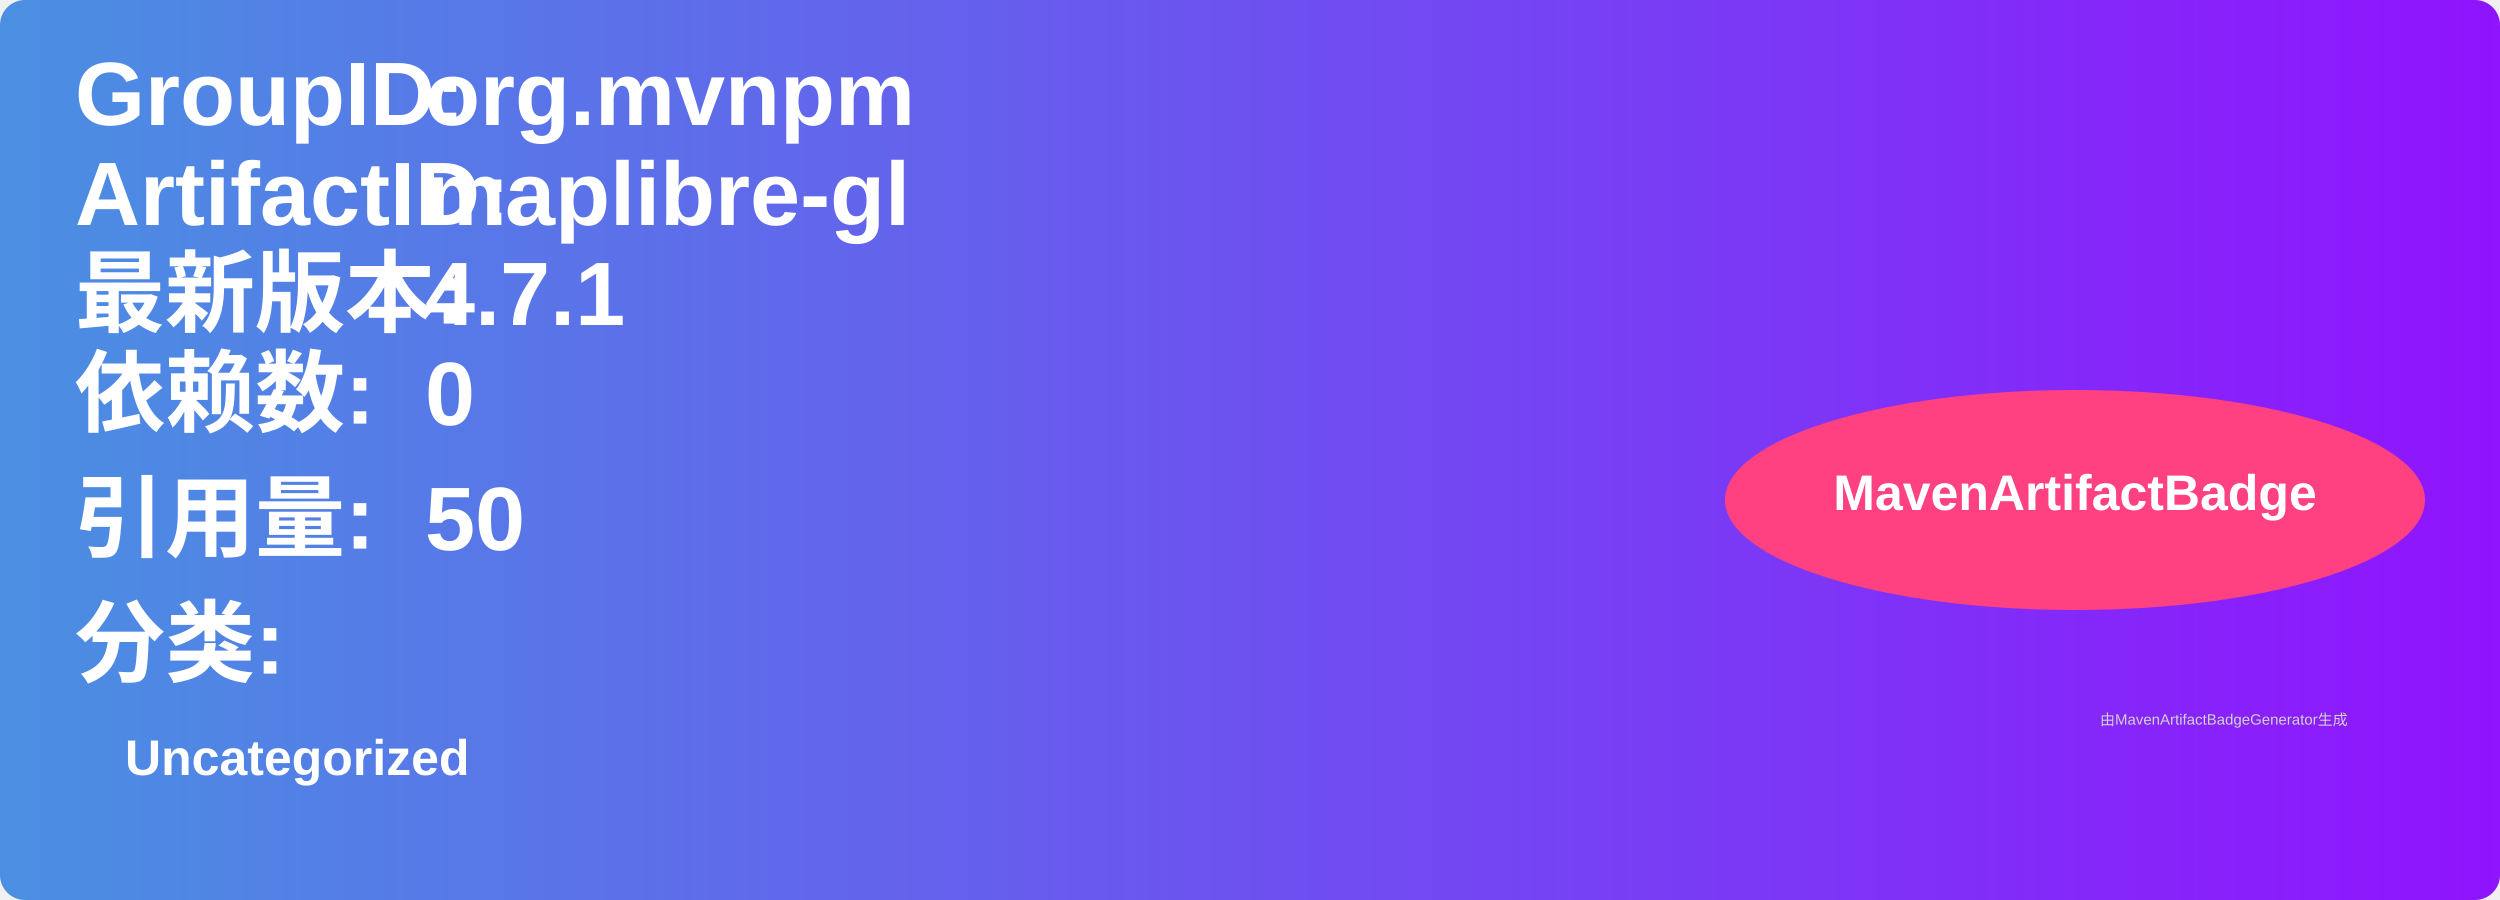
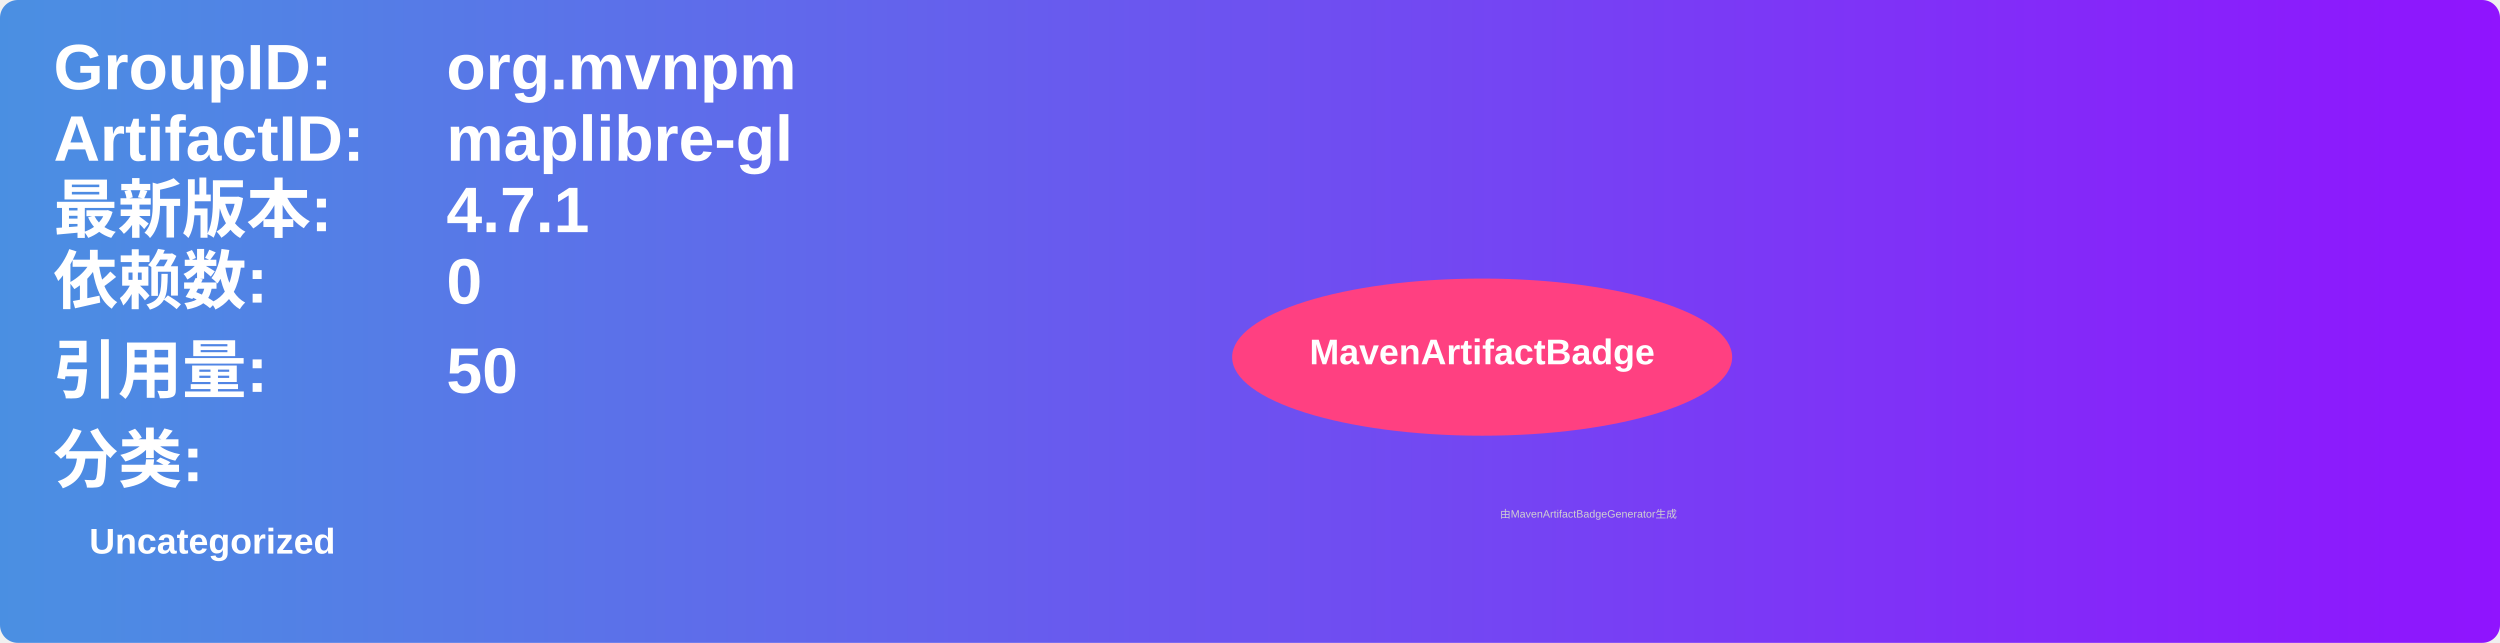
- <svg xmlns="http://www.w3.org/2000/svg" width="500" height="180" viewBox="0 0 500 180">
+ <svg xmlns="http://www.w3.org/2000/svg" width="700" height="180" viewBox="0 0 700 180">
  <linearGradient id="grad" x1="0%" y1="0%" x2="100%" y2="0%">
    <stop offset="0%" stop-color="#4a90e2" />
    <stop offset="100%" stop-color="#9013fe" />
  </linearGradient>
  <rect width="100%" height="100%" rx="5" ry="5" fill="url(#grad)" />
  <g transform="translate(15, 15)">
    <text x="0" y="10" font-family="Arial" font-size="18" fill="white" font-weight="bold" width="260">GroupID:</text>
-     <text x="70" y="10" font-family="Arial" font-size="18" fill="white" font-weight="bold" width="260">org.mvnpm</text>
+     <text x="110" y="10" font-family="Arial" font-size="18" fill="white" font-weight="bold" width="460">org.mvnpm</text>
    <text x="0" y="30" font-family="Arial" font-size="18" fill="white" font-weight="bold" width="260">ArtifactID:</text>
-     <text x="70" y="30" font-family="Arial" font-size="18" fill="white" font-weight="bold" width="260">maplibre-gl</text>
+     <text x="110" y="30" font-family="Arial" font-size="18" fill="white" font-weight="bold" width="460">maplibre-gl</text>
    <text x="0" y="50" font-family="Arial" font-size="18" fill="white" font-weight="bold">最新版本:</text>
-     <text x="70" y="50" font-family="Arial" font-size="18" fill="white" font-weight="bold">
+     <text x="110" y="50" font-family="Arial" font-size="18" fill="white" font-weight="bold">
      <tspan font-weight="bold">4.7.1</tspan>
    </text>
    <text x="0" y="70" font-family="Arial" font-size="18" fill="white" font-weight="bold">依赖数: </text>
-     <text x="70" y="70" font-family="Arial" font-size="18" fill="white">
+     <text x="110" y="70" font-family="Arial" font-size="18" fill="white">
      <tspan font-weight="bold">0</tspan>
    </text>
    <text x="0" y="95" font-family="Arial" font-size="18" fill="white" font-weight="bold">引用量: </text>
-     <text x="70" y="95" font-family="Arial" font-size="18" fill="white">
+     <text x="110" y="95" font-family="Arial" font-size="18" fill="white">
      <tspan font-weight="bold">50</tspan>
    </text>
    <text x="0" y="120" font-family="Arial" font-size="18" fill="white" font-weight="bold">分类:</text>
    <text x="10" y="140" font-family="Arial" font-size="10" fill="white">
      <tspan font-weight="bold">Uncategorized</tspan>
    </text>
    <ellipse cx="400" cy="85" rx="70" ry="22" fill="#ff4081" />
    <text x="400" y="87" text-anchor="middle" font-family="Arial" font-size="10" fill="white" font-weight="bold">MavenArtifactBadge</text>
  </g>
  <text x="420" y="145" font-family="Arial" font-size="3" fill="#d0d0d0">由MavenArtifactBadgeGenerator生成</text>
</svg>
